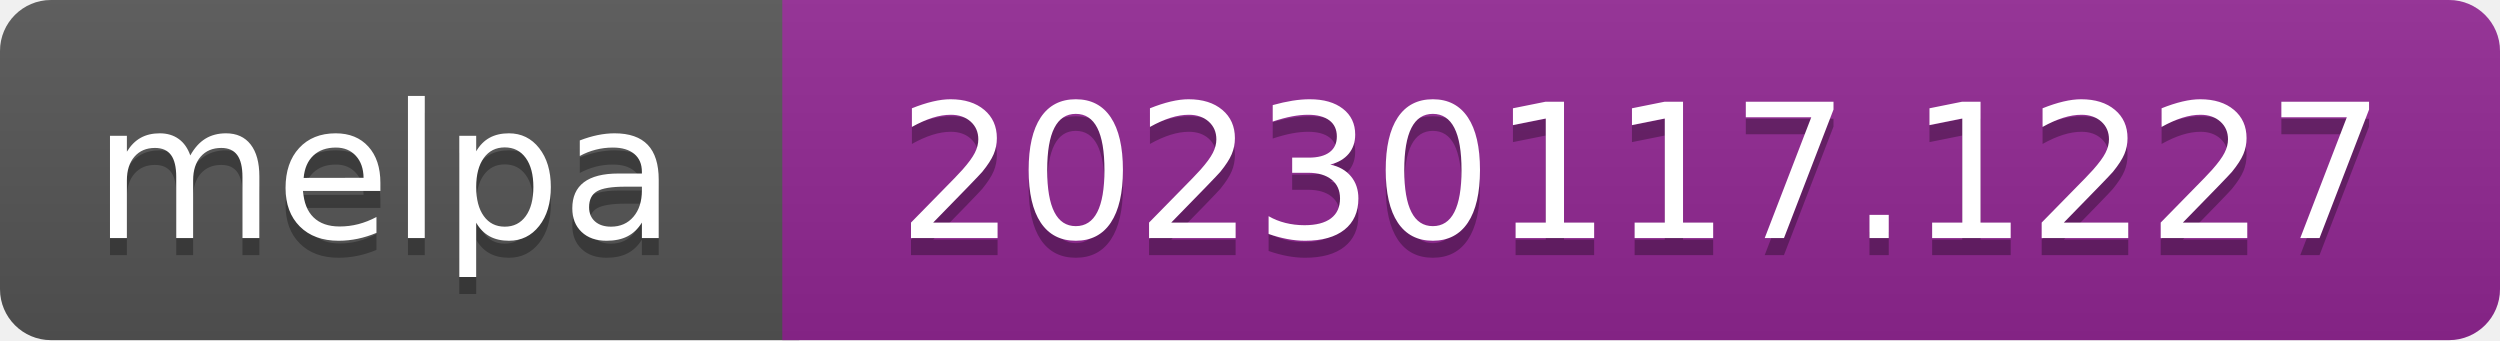
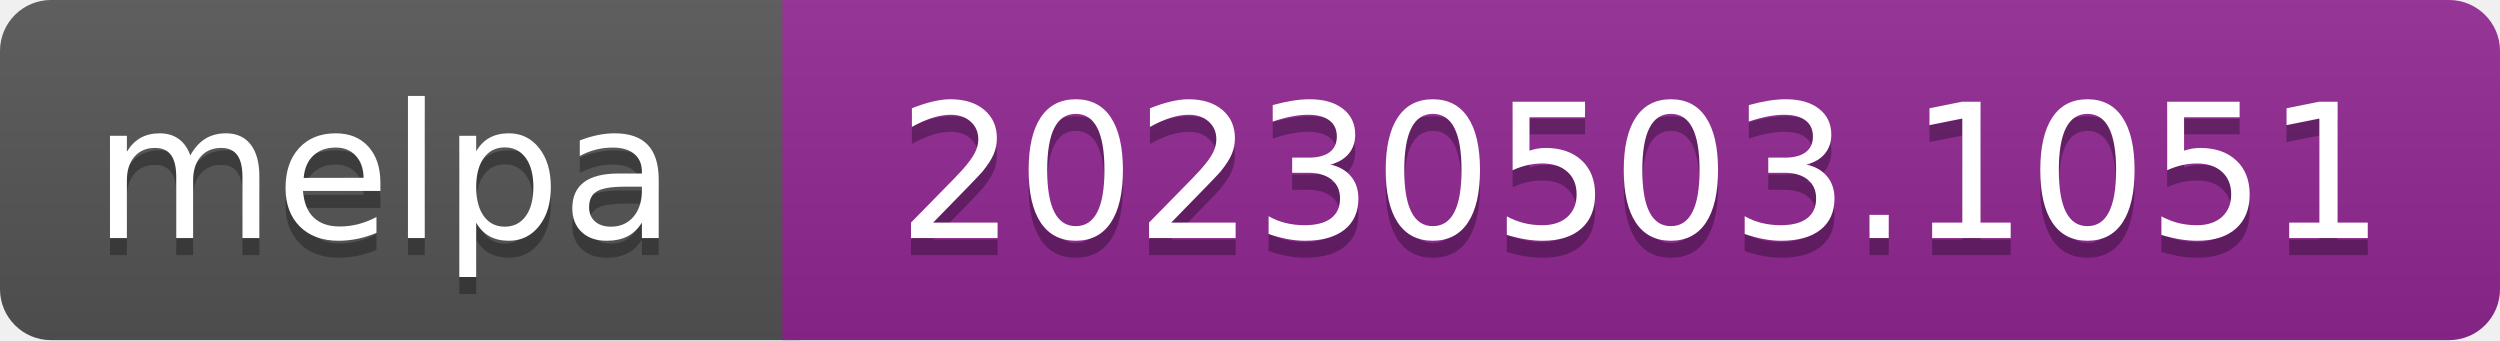
- <svg xmlns="http://www.w3.org/2000/svg" width="147" height="20" role="img" aria-label="melpa: 20230117.1227">
+ <svg xmlns="http://www.w3.org/2000/svg" width="147" height="20" role="img" aria-label="melpa: 20230503.1051">
  <linearGradient id="s" x2="0" y2="100%">
    <stop offset="0" stop-color="#bbb" stop-opacity=".1" />
    <stop offset="1" stop-opacity=".1" />
  </linearGradient>
  <clipPath id="r">
    <rect width="147" height="20" rx="3" fill="#fff" />
  </clipPath>
  <g clip-path="url(#r)">
    <rect width="47" height="20" fill="#555" />
    <rect x="46" width="147" height="20" fill="#922793" />
    <rect width="147" height="20" fill="url(#s)" />
  </g>
  <g fill="#fff" text-anchor="middle" font-family="Verdana,Geneva,DejaVu Sans,sans-serif" font-size="110" text-rendering="geometricPrecision">
    <text aria-hidden="true" x="226" y="150" fill="#010101" fill-opacity=".3" transform="scale(.1)" textLength="343">melpa</text>
    <text x="226" y="140" transform="scale(.1)" fill="#fff" textLength="343">melpa</text>
-     <text aria-hidden="true" x="965" y="150" fill="#010101" fill-opacity=".3" transform="scale(.1)" textLength="875">20230117.1227</text>
-     <text x="965" y="140" transform="scale(.1)" fill="#fff" textLength="875">20230117.1227</text>
+     <text aria-hidden="true" x="965" y="150" fill="#010101" fill-opacity=".3" transform="scale(.1)" textLength="875">20230503.1051</text>
+     <text x="965" y="140" transform="scale(.1)" fill="#fff" textLength="875">20230503.1051</text>
  </g>
</svg>
